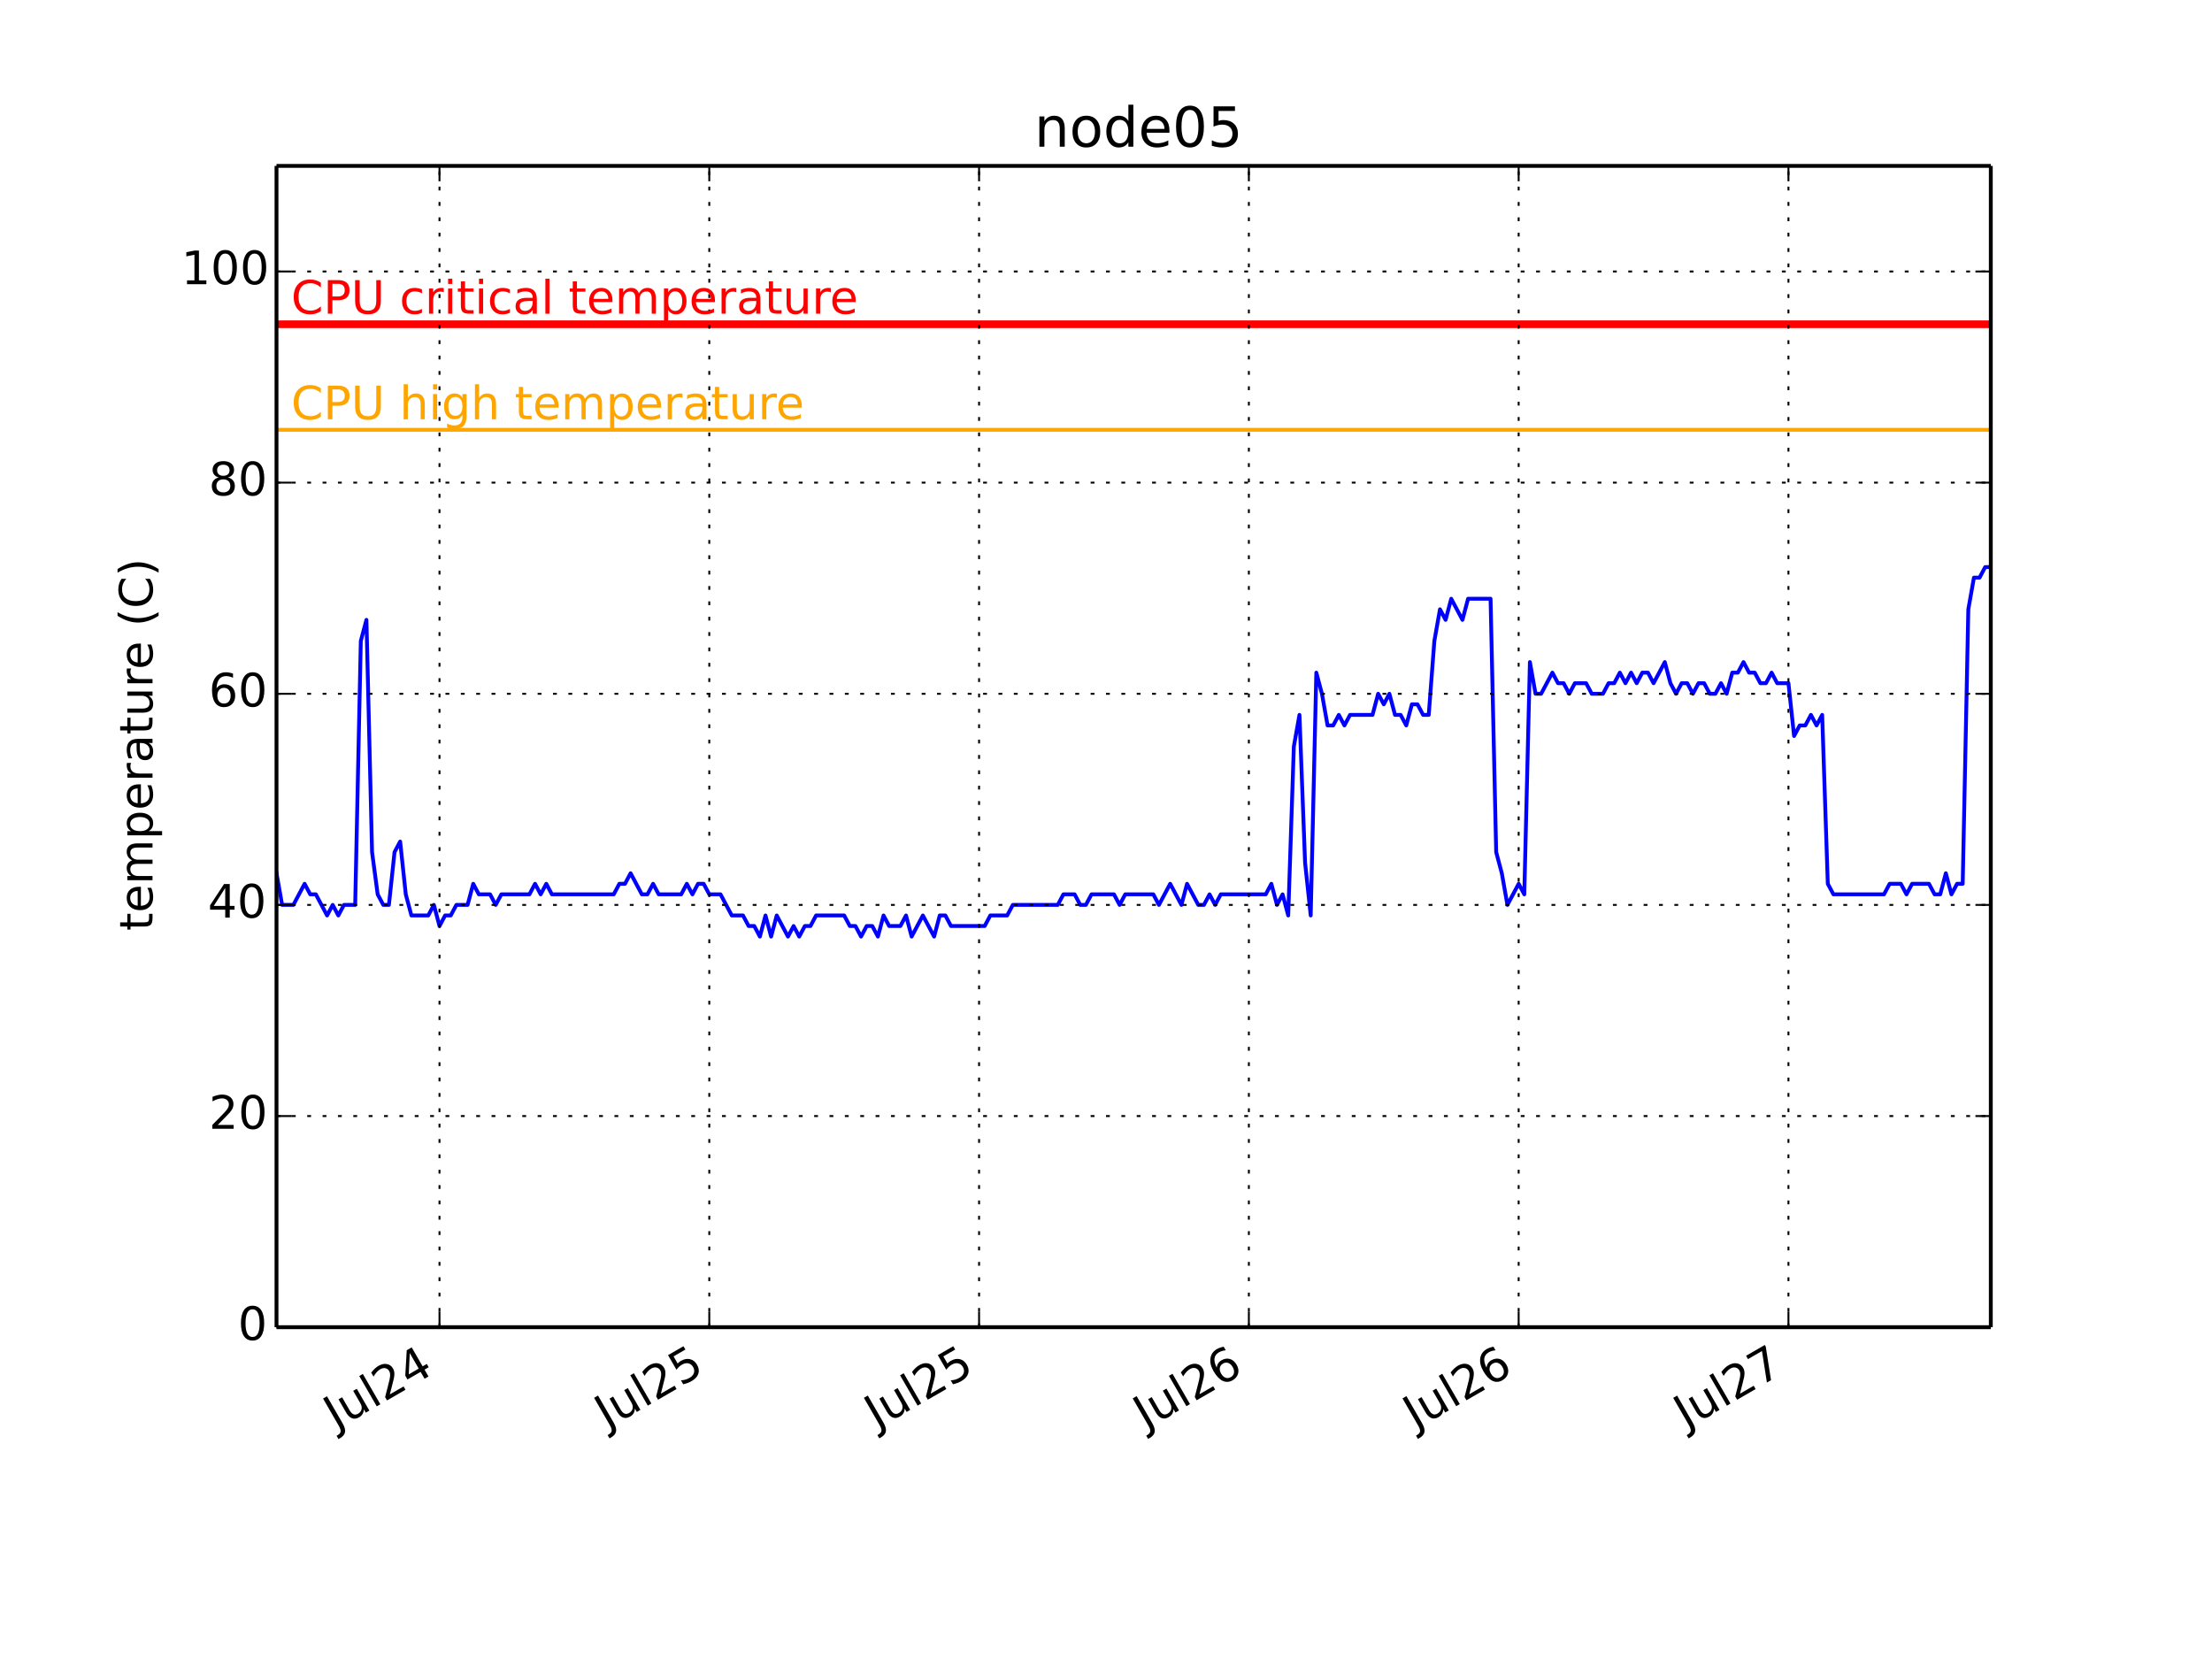
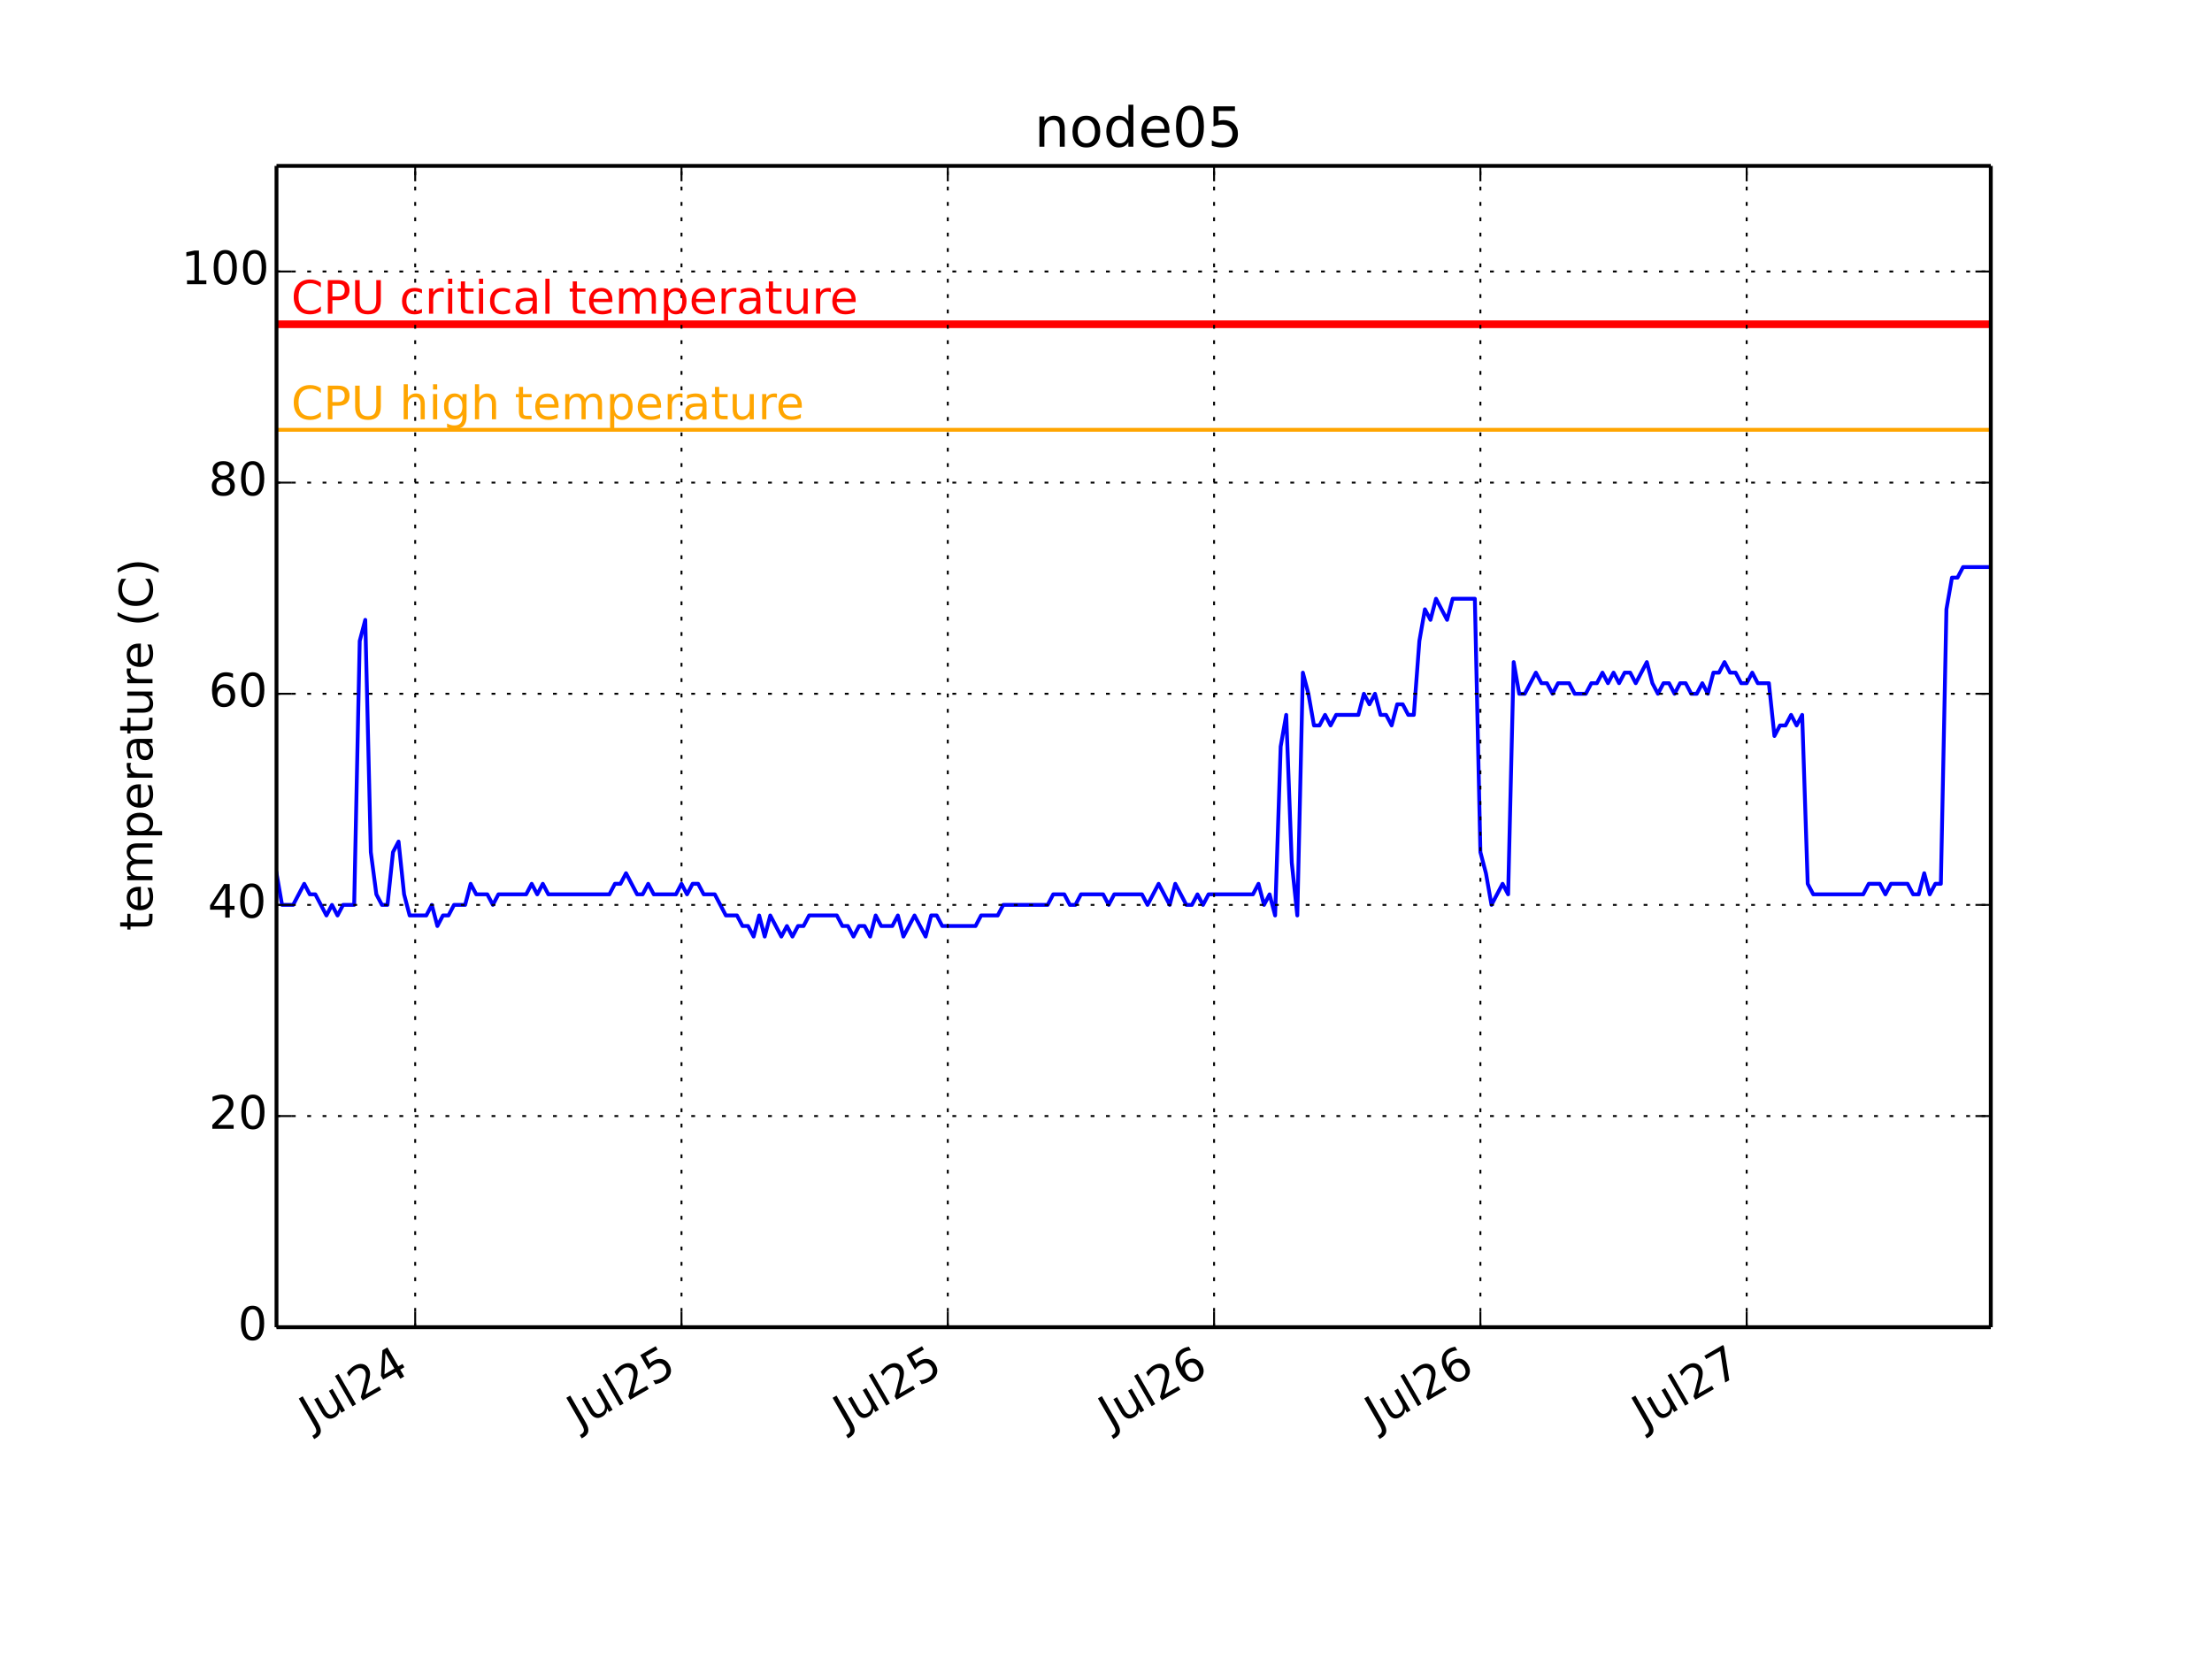
<svg xmlns="http://www.w3.org/2000/svg" xmlns:xlink="http://www.w3.org/1999/xlink" height="432pt" version="1.1" viewBox="0 0 576 432" width="576pt">
  <defs>
    <style type="text/css">
*{stroke-linecap:butt;stroke-linejoin:round;}
  </style>
  </defs>
  <g id="figure_1">
    <g id="patch_1">
      <path d=" M0 432 L576 432 L576 0 L0 0 z " style="fill:#ffffff;" />
    </g>
    <g id="axes_1">
      <g id="patch_2">
        <path d=" M72 345.6 L518.4 345.6 L518.4 43.2 L72 43.2 z " style="fill:#ffffff;" />
      </g>
      <g id="line2d_1">
-         <path clip-path="url(#pcb2bf987bf)" d=" M72 227.389 L73.464 235.636 L76.391 235.636 L79.318 230.138 L80.782 232.887 L82.245 232.887 L85.172 238.385 L86.636 235.636 L88.1 238.385 L89.563 235.636 L92.49 235.636 L93.954 166.909 L95.418 161.411 L96.881 221.891 L98.345 232.887 L99.81 235.636 L101.272 235.636 L102.736 221.891 L104.199 219.142 L105.663 232.887 L107.127 238.385 L111.517 238.385 L112.981 235.636 L114.445 241.135 L115.908 238.385 L117.372 238.385 L118.835 235.636 L121.763 235.636 L123.226 230.138 L124.69 232.887 L127.617 232.887 L129.081 235.636 L130.544 232.887 L137.862 232.887 L139.326 230.138 L140.79 232.887 L142.253 230.138 L143.717 232.887 L159.816 232.887 L161.28 230.138 L162.744 230.138 L164.207 227.389 L167.134 232.887 L168.598 232.887 L170.062 230.138 L171.525 232.887 L177.38 232.887 L178.843 230.138 L180.307 232.887 L181.77 230.138 L183.234 230.138 L184.698 232.887 L187.625 232.887 L190.552 238.385 L193.479 238.385 L194.943 241.135 L196.407 241.135 L197.87 243.884 L199.334 238.385 L200.797 243.884 L202.261 238.385 L205.188 243.884 L206.652 241.135 L208.115 243.884 L209.579 241.135 L211.043 241.135 L212.506 238.385 L219.824 238.385 L221.288 241.135 L222.751 241.135 L224.215 243.884 L225.679 241.135 L227.142 241.135 L228.606 243.884 L230.07 238.385 L231.533 241.135 L234.46 241.135 L235.924 238.385 L237.388 243.884 L240.315 238.385 L243.242 243.884 L244.706 238.385 L246.169 238.385 L247.633 241.135 L256.414 241.135 L257.878 238.385 L262.269 238.385 L263.732 235.636 L275.441 235.636 L276.905 232.887 L279.832 232.887 L281.296 235.636 L282.759 235.636 L284.223 232.887 L290.077 232.887 L291.541 235.636 L293.005 232.887 L300.323 232.887 L301.786 235.636 L304.713 230.138 L307.641 235.636 L309.104 230.138 L312.031 235.636 L313.495 235.636 L314.959 232.887 L316.422 235.636 L317.886 232.887 L329.595 232.887 L331.058 230.138 L332.522 235.636 L333.986 232.887 L335.449 238.385 L336.913 194.4 L338.376 186.153 L339.84 224.64 L341.304 238.385 L342.767 175.156 L344.231 180.655 L345.694 188.902 L347.158 188.902 L348.622 186.153 L350.085 188.902 L351.549 186.153 L357.403 186.153 L358.867 180.655 L360.33 183.404 L361.794 180.655 L363.258 186.153 L364.721 186.153 L366.185 188.902 L367.649 183.404 L369.112 183.404 L370.576 186.153 L372.039 186.153 L373.503 166.909 L374.967 158.662 L376.43 161.411 L377.894 155.913 L380.821 161.411 L382.285 155.913 L388.139 155.913 L389.603 221.891 L391.066 227.389 L392.53 235.636 L395.457 230.138 L396.921 232.887 L398.384 172.407 L399.848 180.655 L401.311 180.655 L404.239 175.156 L405.702 177.905 L407.166 177.905 L408.63 180.655 L410.093 177.905 L413.02 177.905 L414.484 180.655 L417.411 180.655 L418.875 177.905 L420.338 177.905 L421.802 175.156 L423.266 177.905 L424.729 175.156 L426.193 177.905 L427.656 175.156 L429.12 175.156 L430.584 177.905 L433.511 172.407 L434.974 177.905 L436.438 180.655 L437.902 177.905 L439.365 177.905 L440.829 180.655 L442.292 177.905 L443.756 177.905 L445.22 180.655 L446.683 180.655 L448.147 177.905 L449.61 180.655 L451.074 175.156 L452.538 175.156 L454.001 172.407 L455.465 175.156 L456.929 175.156 L458.392 177.905 L459.856 177.905 L461.319 175.156 L462.783 177.905 L465.71 177.905 L467.174 191.651 L468.637 188.902 L470.101 188.902 L471.565 186.153 L473.028 188.902 L474.492 186.153 L475.955 230.138 L477.419 232.887 L490.591 232.887 L492.055 230.138 L494.982 230.138 L496.446 232.887 L497.91 230.138 L502.3 230.138 L503.764 232.887 L505.228 232.887 L506.691 227.389 L508.155 232.887 L509.618 230.138 L511.082 230.138 L512.546 158.662 L514.009 150.415 L515.473 150.415 L516.936 147.665 L518.4 147.665 L518.4 147.665" style="fill:none;stroke:#0000ff;stroke-linecap:square;" />
+         <path clip-path="url(#pcb2bf987bf)" d=" M72 227.389 L73.445 235.636 L76.334 235.636 L79.223 230.138 L80.668 232.887 L82.113 232.887 L85.002 238.385 L86.447 235.636 L87.891 238.385 L89.336 235.636 L92.225 235.636 L93.67 166.909 L95.115 161.411 L96.559 221.891 L98.004 232.887 L99.45 235.636 L100.893 235.636 L102.338 221.891 L103.783 219.142 L105.227 232.887 L106.672 238.385 L111.006 238.385 L112.45 235.636 L113.895 241.135 L115.34 238.385 L116.784 238.385 L118.229 235.636 L121.118 235.636 L122.563 230.138 L124.008 232.887 L126.897 232.887 L128.342 235.636 L129.786 232.887 L137.01 232.887 L138.454 230.138 L139.899 232.887 L141.344 230.138 L142.788 232.887 L158.68 232.887 L160.124 230.138 L161.569 230.138 L163.014 227.389 L165.903 232.887 L167.348 232.887 L168.792 230.138 L170.237 232.887 L176.016 232.887 L177.46 230.138 L178.905 232.887 L180.35 230.138 L181.794 230.138 L183.239 232.887 L186.128 232.887 L189.017 238.385 L191.907 238.385 L193.351 241.135 L194.796 241.135 L196.241 243.884 L197.685 238.385 L199.13 243.884 L200.575 238.385 L203.464 243.884 L204.909 241.135 L206.353 243.884 L207.798 241.135 L209.243 241.135 L210.687 238.385 L217.911 238.385 L219.355 241.135 L220.8 241.135 L222.245 243.884 L223.689 241.135 L225.134 241.135 L226.579 243.884 L228.023 238.385 L229.468 241.135 L232.357 241.135 L233.802 238.385 L235.247 243.884 L238.136 238.385 L241.025 243.884 L242.47 238.385 L243.915 238.385 L245.359 241.135 L254.027 241.135 L255.472 238.385 L259.806 238.385 L261.25 235.636 L272.808 235.636 L274.252 232.887 L277.142 232.887 L278.586 235.636 L280.031 235.636 L281.476 232.887 L287.254 232.887 L288.699 235.636 L290.144 232.887 L297.367 232.887 L298.812 235.636 L301.701 230.138 L304.59 235.636 L306.035 230.138 L308.924 235.636 L310.369 235.636 L311.814 232.887 L313.258 235.636 L314.703 232.887 L326.26 232.887 L327.705 230.138 L329.15 235.636 L330.594 232.887 L332.039 238.385 L333.483 194.4 L334.928 186.153 L336.373 224.64 L337.817 238.385 L339.262 175.156 L340.707 180.655 L342.151 188.902 L343.596 188.902 L345.041 186.153 L346.485 188.902 L347.93 186.153 L353.709 186.153 L355.153 180.655 L356.598 183.404 L358.043 180.655 L359.487 186.153 L360.932 186.153 L362.377 188.902 L363.821 183.404 L365.266 183.404 L366.711 186.153 L368.155 186.153 L369.6 166.909 L371.045 158.662 L372.489 161.411 L373.934 155.913 L376.823 161.411 L378.268 155.913 L384.047 155.913 L385.491 221.891 L386.936 227.389 L388.381 235.636 L391.27 230.138 L392.715 232.887 L394.159 172.407 L395.604 180.655 L397.049 180.655 L399.938 175.156 L401.383 177.905 L402.827 177.905 L404.272 180.655 L405.717 177.905 L408.606 177.905 L410.05 180.655 L412.94 180.655 L414.384 177.905 L415.829 177.905 L417.274 175.156 L418.718 177.905 L420.163 175.156 L421.608 177.905 L423.052 175.156 L424.497 175.156 L425.942 177.905 L428.831 172.407 L430.276 177.905 L431.72 180.655 L433.165 177.905 L434.61 177.905 L436.054 180.655 L437.499 177.905 L438.944 177.905 L440.388 180.655 L441.833 180.655 L443.278 177.905 L444.722 180.655 L446.167 175.156 L447.612 175.156 L449.056 172.407 L450.501 175.156 L451.946 175.156 L453.39 177.905 L454.835 177.905 L456.28 175.156 L457.724 177.905 L460.614 177.905 L462.058 191.651 L463.503 188.902 L464.948 188.902 L466.392 186.153 L467.837 188.902 L469.282 186.153 L470.726 230.138 L472.171 232.887 L485.173 232.887 L486.617 230.138 L489.507 230.138 L490.951 232.887 L492.396 230.138 L496.73 230.138 L498.175 232.887 L499.619 232.887 L501.064 227.389 L502.509 232.887 L503.953 230.138 L505.398 230.138 L506.843 158.662 L508.287 150.415 L509.732 150.415 L511.177 147.665 L518.4 147.665 L518.4 147.665" style="fill:none;stroke:#0000ff;stroke-linecap:square;" />
      </g>
      <g id="line2d_2">
        <path clip-path="url(#pcb2bf987bf)" d=" M72 111.927 L518.4 111.927" style="fill:none;stroke:#ffa500;stroke-linecap:square;" />
      </g>
      <g id="line2d_3">
        <path clip-path="url(#pcb2bf987bf)" d=" M72 84.436 L518.4 84.436" style="fill:none;stroke:#ff0000;stroke-linecap:square;stroke-width:2;" />
      </g>
      <g id="matplotlib.axis_1">
        <g id="xtick_1">
          <g id="line2d_4">
-             <path clip-path="url(#pcb2bf987bf)" d=" M114.443 345.6 L114.443 43.2" style="fill:none;stroke:#000000;stroke-dasharray:1,3;stroke-dashoffset:0.0;stroke-width:0.5;" />
+             <path clip-path="url(#pcb2bf987bf)" d=" M108.115 345.6 L108.115 43.2" style="fill:none;stroke:#000000;stroke-dasharray:1,3;stroke-dashoffset:0.0;stroke-width:0.5;" />
          </g>
          <g id="line2d_5">
            <defs>
              <path d=" M0 0 L0 -4" id="m93b0483c22" style="stroke:#000000;stroke-width:0.5;" />
            </defs>
            <g>
-               <use style="stroke:#000000;stroke-width:0.5;" x="114.443" xlink:href="#m93b0483c22" y="345.6" />
+               <use style="stroke:#000000;stroke-width:0.5;" x="108.115" xlink:href="#m93b0483c22" y="345.6" />
            </g>
          </g>
          <g id="line2d_6">
            <defs>
              <path d=" M0 0 L0 4" id="m741efc42ff" style="stroke:#000000;stroke-width:0.5;" />
            </defs>
            <g>
-               <use style="stroke:#000000;stroke-width:0.5;" x="114.443" xlink:href="#m741efc42ff" y="43.2" />
+               <use style="stroke:#000000;stroke-width:0.5;" x="108.115" xlink:href="#m741efc42ff" y="43.2" />
            </g>
          </g>
          <g id="text_1">
            <defs>
              <path d=" M19.188 8.297 L53.609 8.297 L53.609 0 L7.328 0 L7.328 8.297 Q12.938 14.109 22.625 23.891 Q32.328 33.688 34.812 36.531 Q39.547 41.844 41.422 45.531 Q43.312 49.219 43.312 52.781 Q43.312 58.594 39.234 62.25 Q35.156 65.922 28.609 65.922 Q23.969 65.922 18.812 64.312 Q13.672 62.703 7.812 59.422 L7.812 69.391 Q13.766 71.781 18.938 73 Q24.125 74.219 28.422 74.219 Q39.75 74.219 46.484 68.547 Q53.219 62.891 53.219 53.422 Q53.219 48.922 51.531 44.891 Q49.859 40.875 45.406 35.406 Q44.188 33.984 37.641 27.219 Q31.109 20.453 19.188 8.297" id="BitstreamVeraSans-Roman-32" />
              <path d=" M8.5 21.578 L8.5 54.688 L17.484 54.688 L17.484 21.922 Q17.484 14.156 20.5 10.266 Q23.531 6.391 29.594 6.391 Q36.859 6.391 41.078 11.031 Q45.312 15.672 45.312 23.688 L45.312 54.688 L54.297 54.688 L54.297 0 L45.312 0 L45.312 8.406 Q42.047 3.422 37.719 1 Q33.406 -1.422 27.688 -1.422 Q18.266 -1.422 13.375 4.438 Q8.5 10.297 8.5 21.578" id="BitstreamVeraSans-Roman-75" />
              <path d=" M37.797 64.312 L12.891 25.391 L37.797 25.391 z  M35.203 72.906 L47.609 72.906 L47.609 25.391 L58.016 25.391 L58.016 17.188 L47.609 17.188 L47.609 0 L37.797 0 L37.797 17.188 L4.891 17.188 L4.891 26.703 z " id="BitstreamVeraSans-Roman-34" />
              <path d=" M9.422 75.984 L18.406 75.984 L18.406 0 L9.422 0 z " id="BitstreamVeraSans-Roman-6c" />
              <path d=" M9.812 72.906 L19.672 72.906 L19.672 5.078 Q19.672 -8.109 14.672 -14.062 Q9.672 -20.016 -1.422 -20.016 L-5.172 -20.016 L-5.172 -11.719 L-2.094 -11.719 Q4.438 -11.719 7.125 -8.047 Q9.812 -4.391 9.812 5.078 z " id="BitstreamVeraSans-Roman-4a" />
            </defs>
-             <g transform="translate(87.47744 372.3447)rotate(-30.0)scale(0.12 -0.12)">
+             <g transform="translate(81.14938 372.3447)rotate(-30.0)scale(0.12 -0.12)">
              <use xlink:href="#BitstreamVeraSans-Roman-4a" />
              <use x="29.492" xlink:href="#BitstreamVeraSans-Roman-75" />
              <use x="92.871" xlink:href="#BitstreamVeraSans-Roman-6c" />
              <use x="120.654" xlink:href="#BitstreamVeraSans-Roman-32" />
              <use x="184.277" xlink:href="#BitstreamVeraSans-Roman-34" />
            </g>
          </g>
        </g>
        <g id="xtick_2">
          <g id="line2d_7">
-             <path clip-path="url(#pcb2bf987bf)" d=" M184.696 345.6 L184.696 43.2" style="fill:none;stroke:#000000;stroke-dasharray:1,3;stroke-dashoffset:0.0;stroke-width:0.5;" />
+             <path clip-path="url(#pcb2bf987bf)" d=" M177.459 345.6 L177.459 43.2" style="fill:none;stroke:#000000;stroke-dasharray:1,3;stroke-dashoffset:0.0;stroke-width:0.5;" />
          </g>
          <g id="line2d_8">
            <g>
-               <use style="stroke:#000000;stroke-width:0.5;" x="184.696" xlink:href="#m93b0483c22" y="345.6" />
+               <use style="stroke:#000000;stroke-width:0.5;" x="177.459" xlink:href="#m93b0483c22" y="345.6" />
            </g>
          </g>
          <g id="line2d_9">
            <g>
-               <use style="stroke:#000000;stroke-width:0.5;" x="184.696" xlink:href="#m741efc42ff" y="43.2" />
+               <use style="stroke:#000000;stroke-width:0.5;" x="177.459" xlink:href="#m741efc42ff" y="43.2" />
            </g>
          </g>
          <g id="text_2">
            <defs>
              <path d=" M10.797 72.906 L49.516 72.906 L49.516 64.594 L19.828 64.594 L19.828 46.734 Q21.969 47.469 24.109 47.828 Q26.266 48.188 28.422 48.188 Q40.625 48.188 47.75 41.5 Q54.891 34.812 54.891 23.391 Q54.891 11.625 47.562 5.094 Q40.234 -1.422 26.906 -1.422 Q22.312 -1.422 17.547 -0.641 Q12.797 0.141 7.719 1.703 L7.719 11.625 Q12.109 9.234 16.797 8.062 Q21.484 6.891 26.703 6.891 Q35.156 6.891 40.078 11.328 Q45.016 15.766 45.016 23.391 Q45.016 31 40.078 35.438 Q35.156 39.891 26.703 39.891 Q22.75 39.891 18.812 39.016 Q14.891 38.141 10.797 36.281 z " id="BitstreamVeraSans-Roman-35" />
            </defs>
-             <g transform="translate(158.0553 372.1572)rotate(-30.0)scale(0.12 -0.12)">
+             <g transform="translate(150.8178 372.1572)rotate(-30.0)scale(0.12 -0.12)">
              <use xlink:href="#BitstreamVeraSans-Roman-4a" />
              <use x="29.492" xlink:href="#BitstreamVeraSans-Roman-75" />
              <use x="92.871" xlink:href="#BitstreamVeraSans-Roman-6c" />
              <use x="120.654" xlink:href="#BitstreamVeraSans-Roman-32" />
              <use x="184.277" xlink:href="#BitstreamVeraSans-Roman-35" />
            </g>
          </g>
        </g>
        <g id="xtick_3">
          <g id="line2d_10">
-             <path clip-path="url(#pcb2bf987bf)" d=" M254.949 345.6 L254.949 43.2" style="fill:none;stroke:#000000;stroke-dasharray:1,3;stroke-dashoffset:0.0;stroke-width:0.5;" />
+             <path clip-path="url(#pcb2bf987bf)" d=" M246.802 345.6 L246.802 43.2" style="fill:none;stroke:#000000;stroke-dasharray:1,3;stroke-dashoffset:0.0;stroke-width:0.5;" />
          </g>
          <g id="line2d_11">
            <g>
-               <use style="stroke:#000000;stroke-width:0.5;" x="254.949" xlink:href="#m93b0483c22" y="345.6" />
+               <use style="stroke:#000000;stroke-width:0.5;" x="246.802" xlink:href="#m93b0483c22" y="345.6" />
            </g>
          </g>
          <g id="line2d_12">
            <g>
-               <use style="stroke:#000000;stroke-width:0.5;" x="254.949" xlink:href="#m741efc42ff" y="43.2" />
+               <use style="stroke:#000000;stroke-width:0.5;" x="246.802" xlink:href="#m741efc42ff" y="43.2" />
            </g>
          </g>
          <g id="text_3">
-             <g transform="translate(228.3084 372.1572)rotate(-30.0)scale(0.12 -0.12)">
+             <g transform="translate(220.1615 372.1572)rotate(-30.0)scale(0.12 -0.12)">
              <use xlink:href="#BitstreamVeraSans-Roman-4a" />
              <use x="29.492" xlink:href="#BitstreamVeraSans-Roman-75" />
              <use x="92.871" xlink:href="#BitstreamVeraSans-Roman-6c" />
              <use x="120.654" xlink:href="#BitstreamVeraSans-Roman-32" />
              <use x="184.277" xlink:href="#BitstreamVeraSans-Roman-35" />
            </g>
          </g>
        </g>
        <g id="xtick_4">
          <g id="line2d_13">
-             <path clip-path="url(#pcb2bf987bf)" d=" M325.202 345.6 L325.202 43.2" style="fill:none;stroke:#000000;stroke-dasharray:1,3;stroke-dashoffset:0.0;stroke-width:0.5;" />
+             <path clip-path="url(#pcb2bf987bf)" d=" M316.146 345.6 L316.146 43.2" style="fill:none;stroke:#000000;stroke-dasharray:1,3;stroke-dashoffset:0.0;stroke-width:0.5;" />
          </g>
          <g id="line2d_14">
            <g>
-               <use style="stroke:#000000;stroke-width:0.5;" x="325.202" xlink:href="#m93b0483c22" y="345.6" />
+               <use style="stroke:#000000;stroke-width:0.5;" x="316.146" xlink:href="#m93b0483c22" y="345.6" />
            </g>
          </g>
          <g id="line2d_15">
            <g>
-               <use style="stroke:#000000;stroke-width:0.5;" x="325.202" xlink:href="#m741efc42ff" y="43.2" />
+               <use style="stroke:#000000;stroke-width:0.5;" x="316.146" xlink:href="#m741efc42ff" y="43.2" />
            </g>
          </g>
          <g id="text_4">
            <defs>
              <path d=" M33.016 40.375 Q26.375 40.375 22.484 35.828 Q18.609 31.297 18.609 23.391 Q18.609 15.531 22.484 10.953 Q26.375 6.391 33.016 6.391 Q39.656 6.391 43.531 10.953 Q47.406 15.531 47.406 23.391 Q47.406 31.297 43.531 35.828 Q39.656 40.375 33.016 40.375 M52.594 71.297 L52.594 62.312 Q48.875 64.062 45.094 64.984 Q41.312 65.922 37.594 65.922 Q27.828 65.922 22.672 59.328 Q17.531 52.734 16.797 39.406 Q19.672 43.656 24.016 45.922 Q28.375 48.188 33.594 48.188 Q44.578 48.188 50.953 41.516 Q57.328 34.859 57.328 23.391 Q57.328 12.156 50.688 5.359 Q44.047 -1.422 33.016 -1.422 Q20.359 -1.422 13.672 8.266 Q6.984 17.969 6.984 36.375 Q6.984 53.656 15.188 63.938 Q23.391 74.219 37.203 74.219 Q40.922 74.219 44.703 73.484 Q48.484 72.75 52.594 71.297" id="BitstreamVeraSans-Roman-36" />
            </defs>
-             <g transform="translate(298.3082 372.3034)rotate(-30.0)scale(0.12 -0.12)">
+             <g transform="translate(289.2519 372.3034)rotate(-30.0)scale(0.12 -0.12)">
              <use xlink:href="#BitstreamVeraSans-Roman-4a" />
              <use x="29.492" xlink:href="#BitstreamVeraSans-Roman-75" />
              <use x="92.871" xlink:href="#BitstreamVeraSans-Roman-6c" />
              <use x="120.654" xlink:href="#BitstreamVeraSans-Roman-32" />
              <use x="184.277" xlink:href="#BitstreamVeraSans-Roman-36" />
            </g>
          </g>
        </g>
        <g id="xtick_5">
          <g id="line2d_16">
-             <path clip-path="url(#pcb2bf987bf)" d=" M395.455 345.6 L395.455 43.2" style="fill:none;stroke:#000000;stroke-dasharray:1,3;stroke-dashoffset:0.0;stroke-width:0.5;" />
+             <path clip-path="url(#pcb2bf987bf)" d=" M385.49 345.6 L385.49 43.2" style="fill:none;stroke:#000000;stroke-dasharray:1,3;stroke-dashoffset:0.0;stroke-width:0.5;" />
          </g>
          <g id="line2d_17">
            <g>
-               <use style="stroke:#000000;stroke-width:0.5;" x="395.455" xlink:href="#m93b0483c22" y="345.6" />
+               <use style="stroke:#000000;stroke-width:0.5;" x="385.49" xlink:href="#m93b0483c22" y="345.6" />
            </g>
          </g>
          <g id="line2d_18">
            <g>
-               <use style="stroke:#000000;stroke-width:0.5;" x="395.455" xlink:href="#m741efc42ff" y="43.2" />
+               <use style="stroke:#000000;stroke-width:0.5;" x="385.49" xlink:href="#m741efc42ff" y="43.2" />
            </g>
          </g>
          <g id="text_5">
-             <g transform="translate(368.5614 372.3034)rotate(-30.0)scale(0.12 -0.12)">
+             <g transform="translate(358.5956 372.3034)rotate(-30.0)scale(0.12 -0.12)">
              <use xlink:href="#BitstreamVeraSans-Roman-4a" />
              <use x="29.492" xlink:href="#BitstreamVeraSans-Roman-75" />
              <use x="92.871" xlink:href="#BitstreamVeraSans-Roman-6c" />
              <use x="120.654" xlink:href="#BitstreamVeraSans-Roman-32" />
              <use x="184.277" xlink:href="#BitstreamVeraSans-Roman-36" />
            </g>
          </g>
        </g>
        <g id="xtick_6">
          <g id="line2d_19">
-             <path clip-path="url(#pcb2bf987bf)" d=" M465.709 345.6 L465.709 43.2" style="fill:none;stroke:#000000;stroke-dasharray:1,3;stroke-dashoffset:0.0;stroke-width:0.5;" />
+             <path clip-path="url(#pcb2bf987bf)" d=" M454.833 345.6 L454.833 43.2" style="fill:none;stroke:#000000;stroke-dasharray:1,3;stroke-dashoffset:0.0;stroke-width:0.5;" />
          </g>
          <g id="line2d_20">
            <g>
-               <use style="stroke:#000000;stroke-width:0.5;" x="465.709" xlink:href="#m93b0483c22" y="345.6" />
+               <use style="stroke:#000000;stroke-width:0.5;" x="454.833" xlink:href="#m93b0483c22" y="345.6" />
            </g>
          </g>
          <g id="line2d_21">
            <g>
-               <use style="stroke:#000000;stroke-width:0.5;" x="465.709" xlink:href="#m741efc42ff" y="43.2" />
+               <use style="stroke:#000000;stroke-width:0.5;" x="454.833" xlink:href="#m741efc42ff" y="43.2" />
            </g>
          </g>
          <g id="text_6">
            <defs>
              <path d=" M8.203 72.906 L55.078 72.906 L55.078 68.703 L28.609 0 L18.312 0 L43.219 64.594 L8.203 64.594 z " id="BitstreamVeraSans-Roman-37" />
            </defs>
-             <g transform="translate(439.0483 372.1684)rotate(-30.0)scale(0.12 -0.12)">
+             <g transform="translate(428.1731 372.1684)rotate(-30.0)scale(0.12 -0.12)">
              <use xlink:href="#BitstreamVeraSans-Roman-4a" />
              <use x="29.492" xlink:href="#BitstreamVeraSans-Roman-75" />
              <use x="92.871" xlink:href="#BitstreamVeraSans-Roman-6c" />
              <use x="120.654" xlink:href="#BitstreamVeraSans-Roman-32" />
              <use x="184.277" xlink:href="#BitstreamVeraSans-Roman-37" />
            </g>
          </g>
        </g>
      </g>
      <g id="matplotlib.axis_2">
        <g id="ytick_1">
          <g id="line2d_22">
            <path clip-path="url(#pcb2bf987bf)" d=" M72 345.6 L518.4 345.6" style="fill:none;stroke:#000000;stroke-dasharray:1,3;stroke-dashoffset:0.0;stroke-width:0.5;" />
          </g>
          <g id="line2d_23">
            <defs>
              <path d=" M0 0 L4 0" id="m728421d6d4" style="stroke:#000000;stroke-width:0.5;" />
            </defs>
            <g>
              <use style="stroke:#000000;stroke-width:0.5;" x="72.0" xlink:href="#m728421d6d4" y="345.6" />
            </g>
          </g>
          <g id="line2d_24">
            <defs>
              <path d=" M0 0 L-4 0" id="mcb0005524f" style="stroke:#000000;stroke-width:0.5;" />
            </defs>
            <g>
              <use style="stroke:#000000;stroke-width:0.5;" x="518.4" xlink:href="#mcb0005524f" y="345.6" />
            </g>
          </g>
          <g id="text_7">
            <defs>
              <path d=" M31.781 66.406 Q24.172 66.406 20.328 58.906 Q16.5 51.422 16.5 36.375 Q16.5 21.391 20.328 13.891 Q24.172 6.391 31.781 6.391 Q39.453 6.391 43.281 13.891 Q47.125 21.391 47.125 36.375 Q47.125 51.422 43.281 58.906 Q39.453 66.406 31.781 66.406 M31.781 74.219 Q44.047 74.219 50.516 64.516 Q56.984 54.828 56.984 36.375 Q56.984 17.969 50.516 8.266 Q44.047 -1.422 31.781 -1.422 Q19.531 -1.422 13.062 8.266 Q6.594 17.969 6.594 36.375 Q6.594 54.828 13.062 64.516 Q19.531 74.219 31.781 74.219" id="BitstreamVeraSans-Roman-30" />
            </defs>
            <g transform="translate(61.95312 348.9112)scale(0.12 -0.12)">
              <use xlink:href="#BitstreamVeraSans-Roman-30" />
            </g>
          </g>
        </g>
        <g id="ytick_2">
          <g id="line2d_25">
            <path clip-path="url(#pcb2bf987bf)" d=" M72 290.618 L518.4 290.618" style="fill:none;stroke:#000000;stroke-dasharray:1,3;stroke-dashoffset:0.0;stroke-width:0.5;" />
          </g>
          <g id="line2d_26">
            <g>
              <use style="stroke:#000000;stroke-width:0.5;" x="72.0" xlink:href="#m728421d6d4" y="290.618" />
            </g>
          </g>
          <g id="line2d_27">
            <g>
              <use style="stroke:#000000;stroke-width:0.5;" x="518.4" xlink:href="#mcb0005524f" y="290.618" />
            </g>
          </g>
          <g id="text_8">
            <g transform="translate(54.40625 293.9294)scale(0.12 -0.12)">
              <use xlink:href="#BitstreamVeraSans-Roman-32" />
              <use x="63.623" xlink:href="#BitstreamVeraSans-Roman-30" />
            </g>
          </g>
        </g>
        <g id="ytick_3">
          <g id="line2d_28">
            <path clip-path="url(#pcb2bf987bf)" d=" M72 235.636 L518.4 235.636" style="fill:none;stroke:#000000;stroke-dasharray:1,3;stroke-dashoffset:0.0;stroke-width:0.5;" />
          </g>
          <g id="line2d_29">
            <g>
              <use style="stroke:#000000;stroke-width:0.5;" x="72.0" xlink:href="#m728421d6d4" y="235.636" />
            </g>
          </g>
          <g id="line2d_30">
            <g>
              <use style="stroke:#000000;stroke-width:0.5;" x="518.4" xlink:href="#mcb0005524f" y="235.636" />
            </g>
          </g>
          <g id="text_9">
            <g transform="translate(54.11375 238.9476)scale(0.12 -0.12)">
              <use xlink:href="#BitstreamVeraSans-Roman-34" />
              <use x="63.623" xlink:href="#BitstreamVeraSans-Roman-30" />
            </g>
          </g>
        </g>
        <g id="ytick_4">
          <g id="line2d_31">
            <path clip-path="url(#pcb2bf987bf)" d=" M72 180.655 L518.4 180.655" style="fill:none;stroke:#000000;stroke-dasharray:1,3;stroke-dashoffset:0.0;stroke-width:0.5;" />
          </g>
          <g id="line2d_32">
            <g>
              <use style="stroke:#000000;stroke-width:0.5;" x="72.0" xlink:href="#m728421d6d4" y="180.655" />
            </g>
          </g>
          <g id="line2d_33">
            <g>
              <use style="stroke:#000000;stroke-width:0.5;" x="518.4" xlink:href="#mcb0005524f" y="180.655" />
            </g>
          </g>
          <g id="text_10">
            <g transform="translate(54.365 183.9658)scale(0.12 -0.12)">
              <use xlink:href="#BitstreamVeraSans-Roman-36" />
              <use x="63.623" xlink:href="#BitstreamVeraSans-Roman-30" />
            </g>
          </g>
        </g>
        <g id="ytick_5">
          <g id="line2d_34">
            <path clip-path="url(#pcb2bf987bf)" d=" M72 125.673 L518.4 125.673" style="fill:none;stroke:#000000;stroke-dasharray:1,3;stroke-dashoffset:0.0;stroke-width:0.5;" />
          </g>
          <g id="line2d_35">
            <g>
              <use style="stroke:#000000;stroke-width:0.5;" x="72.0" xlink:href="#m728421d6d4" y="125.673" />
            </g>
          </g>
          <g id="line2d_36">
            <g>
              <use style="stroke:#000000;stroke-width:0.5;" x="518.4" xlink:href="#mcb0005524f" y="125.673" />
            </g>
          </g>
          <g id="text_11">
            <defs>
              <path d=" M31.781 34.625 Q24.75 34.625 20.719 30.859 Q16.703 27.094 16.703 20.516 Q16.703 13.922 20.719 10.156 Q24.75 6.391 31.781 6.391 Q38.812 6.391 42.859 10.172 Q46.922 13.969 46.922 20.516 Q46.922 27.094 42.891 30.859 Q38.875 34.625 31.781 34.625 M21.922 38.812 Q15.578 40.375 12.031 44.719 Q8.5 49.078 8.5 55.328 Q8.5 64.062 14.719 69.141 Q20.953 74.219 31.781 74.219 Q42.672 74.219 48.875 69.141 Q55.078 64.062 55.078 55.328 Q55.078 49.078 51.531 44.719 Q48 40.375 41.703 38.812 Q48.828 37.156 52.797 32.312 Q56.781 27.484 56.781 20.516 Q56.781 9.906 50.312 4.234 Q43.844 -1.422 31.781 -1.422 Q19.734 -1.422 13.25 4.234 Q6.781 9.906 6.781 20.516 Q6.781 27.484 10.781 32.312 Q14.797 37.156 21.922 38.812 M18.312 54.391 Q18.312 48.734 21.844 45.562 Q25.391 42.391 31.781 42.391 Q38.141 42.391 41.719 45.562 Q45.312 48.734 45.312 54.391 Q45.312 60.062 41.719 63.234 Q38.141 66.406 31.781 66.406 Q25.391 66.406 21.844 63.234 Q18.312 60.062 18.312 54.391" id="BitstreamVeraSans-Roman-38" />
            </defs>
            <g transform="translate(54.34063 128.984)scale(0.12 -0.12)">
              <use xlink:href="#BitstreamVeraSans-Roman-38" />
              <use x="63.623" xlink:href="#BitstreamVeraSans-Roman-30" />
            </g>
          </g>
        </g>
        <g id="ytick_6">
          <g id="line2d_37">
            <path clip-path="url(#pcb2bf987bf)" d=" M72 70.691 L518.4 70.691" style="fill:none;stroke:#000000;stroke-dasharray:1,3;stroke-dashoffset:0.0;stroke-width:0.5;" />
          </g>
          <g id="line2d_38">
            <g>
              <use style="stroke:#000000;stroke-width:0.5;" x="72.0" xlink:href="#m728421d6d4" y="70.691" />
            </g>
          </g>
          <g id="line2d_39">
            <g>
              <use style="stroke:#000000;stroke-width:0.5;" x="518.4" xlink:href="#mcb0005524f" y="70.691" />
            </g>
          </g>
          <g id="text_12">
            <defs>
              <path d=" M12.406 8.297 L28.516 8.297 L28.516 63.922 L10.984 60.406 L10.984 69.391 L28.422 72.906 L38.281 72.906 L38.281 8.297 L54.391 8.297 L54.391 0 L12.406 0 z " id="BitstreamVeraSans-Roman-31" />
            </defs>
            <g transform="translate(47.21 74.00216)scale(0.12 -0.12)">
              <use xlink:href="#BitstreamVeraSans-Roman-31" />
              <use x="63.623" xlink:href="#BitstreamVeraSans-Roman-30" />
              <use x="127.246" xlink:href="#BitstreamVeraSans-Roman-30" />
            </g>
          </g>
        </g>
        <g id="text_13">
          <defs>
            <path d=" M34.281 27.484 Q23.391 27.484 19.188 25 Q14.984 22.516 14.984 16.5 Q14.984 11.719 18.141 8.906 Q21.297 6.109 26.703 6.109 Q34.188 6.109 38.703 11.406 Q43.219 16.703 43.219 25.484 L43.219 27.484 z  M52.203 31.203 L52.203 0 L43.219 0 L43.219 8.297 Q40.141 3.328 35.547 0.953 Q30.953 -1.422 24.312 -1.422 Q15.922 -1.422 10.953 3.297 Q6 8.016 6 15.922 Q6 25.141 12.172 29.828 Q18.359 34.516 30.609 34.516 L43.219 34.516 L43.219 35.406 Q43.219 41.609 39.141 45 Q35.062 48.391 27.688 48.391 Q23 48.391 18.547 47.266 Q14.109 46.141 10.016 43.891 L10.016 52.203 Q14.938 54.109 19.578 55.047 Q24.219 56 28.609 56 Q40.484 56 46.344 49.844 Q52.203 43.703 52.203 31.203" id="BitstreamVeraSans-Roman-61" />
            <path id="BitstreamVeraSans-Roman-20" />
            <path d=" M8.016 75.875 L15.828 75.875 Q23.141 64.359 26.781 53.312 Q30.422 42.281 30.422 31.391 Q30.422 20.453 26.781 9.375 Q23.141 -1.703 15.828 -13.188 L8.016 -13.188 Q14.5 -2 17.703 9.062 Q20.906 20.125 20.906 31.391 Q20.906 42.672 17.703 53.656 Q14.5 64.656 8.016 75.875" id="BitstreamVeraSans-Roman-29" />
            <path d=" M52 44.188 Q55.375 50.25 60.062 53.125 Q64.75 56 71.094 56 Q79.641 56 84.281 50.016 Q88.922 44.047 88.922 33.016 L88.922 0 L79.891 0 L79.891 32.719 Q79.891 40.578 77.094 44.375 Q74.312 48.188 68.609 48.188 Q61.625 48.188 57.562 43.547 Q53.516 38.922 53.516 30.906 L53.516 0 L44.484 0 L44.484 32.719 Q44.484 40.625 41.703 44.406 Q38.922 48.188 33.109 48.188 Q26.219 48.188 22.156 43.531 Q18.109 38.875 18.109 30.906 L18.109 0 L9.078 0 L9.078 54.688 L18.109 54.688 L18.109 46.188 Q21.188 51.219 25.484 53.609 Q29.781 56 35.688 56 Q41.656 56 45.828 52.969 Q50 49.953 52 44.188" id="BitstreamVeraSans-Roman-6d" />
            <path d=" M64.406 67.281 L64.406 56.891 Q59.422 61.531 53.781 63.812 Q48.141 66.109 41.797 66.109 Q29.297 66.109 22.656 58.469 Q16.016 50.828 16.016 36.375 Q16.016 21.969 22.656 14.328 Q29.297 6.688 41.797 6.688 Q48.141 6.688 53.781 8.984 Q59.422 11.281 64.406 15.922 L64.406 5.609 Q59.234 2.094 53.438 0.328 Q47.656 -1.422 41.219 -1.422 Q24.656 -1.422 15.125 8.703 Q5.609 18.844 5.609 36.375 Q5.609 53.953 15.125 64.078 Q24.656 74.219 41.219 74.219 Q47.75 74.219 53.531 72.484 Q59.328 70.75 64.406 67.281" id="BitstreamVeraSans-Roman-43" />
            <path d=" M31 75.875 Q24.469 64.656 21.281 53.656 Q18.109 42.672 18.109 31.391 Q18.109 20.125 21.312 9.062 Q24.516 -2 31 -13.188 L23.188 -13.188 Q15.875 -1.703 12.234 9.375 Q8.594 20.453 8.594 31.391 Q8.594 42.281 12.203 53.312 Q15.828 64.359 23.188 75.875 z " id="BitstreamVeraSans-Roman-28" />
            <path d=" M56.203 29.594 L56.203 25.203 L14.891 25.203 Q15.484 15.922 20.484 11.062 Q25.484 6.203 34.422 6.203 Q39.594 6.203 44.453 7.469 Q49.312 8.734 54.109 11.281 L54.109 2.781 Q49.266 0.734 44.188 -0.344 Q39.109 -1.422 33.891 -1.422 Q20.797 -1.422 13.156 6.188 Q5.516 13.812 5.516 26.812 Q5.516 40.234 12.766 48.109 Q20.016 56 32.328 56 Q43.359 56 49.781 48.891 Q56.203 41.797 56.203 29.594 M47.219 32.234 Q47.125 39.594 43.094 43.984 Q39.062 48.391 32.422 48.391 Q24.906 48.391 20.391 44.141 Q15.875 39.891 15.188 32.172 z " id="BitstreamVeraSans-Roman-65" />
            <path d=" M18.312 70.219 L18.312 54.688 L36.812 54.688 L36.812 47.703 L18.312 47.703 L18.312 18.016 Q18.312 11.328 20.141 9.422 Q21.969 7.516 27.594 7.516 L36.812 7.516 L36.812 0 L27.594 0 Q17.188 0 13.234 3.875 Q9.281 7.766 9.281 18.016 L9.281 47.703 L2.688 47.703 L2.688 54.688 L9.281 54.688 L9.281 70.219 z " id="BitstreamVeraSans-Roman-74" />
            <path d=" M41.109 46.297 Q39.594 47.172 37.812 47.578 Q36.031 48 33.891 48 Q26.266 48 22.188 43.047 Q18.109 38.094 18.109 28.812 L18.109 0 L9.078 0 L9.078 54.688 L18.109 54.688 L18.109 46.188 Q20.953 51.172 25.484 53.578 Q30.031 56 36.531 56 Q37.453 56 38.578 55.875 Q39.703 55.766 41.062 55.516 z " id="BitstreamVeraSans-Roman-72" />
            <path d=" M18.109 8.203 L18.109 -20.797 L9.078 -20.797 L9.078 54.688 L18.109 54.688 L18.109 46.391 Q20.953 51.266 25.266 53.625 Q29.594 56 35.594 56 Q45.562 56 51.781 48.094 Q58.016 40.188 58.016 27.297 Q58.016 14.406 51.781 6.484 Q45.562 -1.422 35.594 -1.422 Q29.594 -1.422 25.266 0.953 Q20.953 3.328 18.109 8.203 M48.688 27.297 Q48.688 37.203 44.609 42.844 Q40.531 48.484 33.406 48.484 Q26.266 48.484 22.188 42.844 Q18.109 37.203 18.109 27.297 Q18.109 17.391 22.188 11.75 Q26.266 6.109 33.406 6.109 Q40.531 6.109 44.609 11.75 Q48.688 17.391 48.688 27.297" id="BitstreamVeraSans-Roman-70" />
          </defs>
          <g transform="translate(39.71437 242.3738)rotate(-90.0)scale(0.12 -0.12)">
            <use xlink:href="#BitstreamVeraSans-Roman-74" />
            <use x="39.209" xlink:href="#BitstreamVeraSans-Roman-65" />
            <use x="100.732" xlink:href="#BitstreamVeraSans-Roman-6d" />
            <use x="198.145" xlink:href="#BitstreamVeraSans-Roman-70" />
            <use x="261.621" xlink:href="#BitstreamVeraSans-Roman-65" />
            <use x="323.145" xlink:href="#BitstreamVeraSans-Roman-72" />
            <use x="364.258" xlink:href="#BitstreamVeraSans-Roman-61" />
            <use x="425.537" xlink:href="#BitstreamVeraSans-Roman-74" />
            <use x="464.746" xlink:href="#BitstreamVeraSans-Roman-75" />
            <use x="528.125" xlink:href="#BitstreamVeraSans-Roman-72" />
            <use x="566.988" xlink:href="#BitstreamVeraSans-Roman-65" />
            <use x="628.512" xlink:href="#BitstreamVeraSans-Roman-20" />
            <use x="660.299" xlink:href="#BitstreamVeraSans-Roman-28" />
            <use x="699.312" xlink:href="#BitstreamVeraSans-Roman-43" />
            <use x="769.137" xlink:href="#BitstreamVeraSans-Roman-29" />
          </g>
        </g>
      </g>
      <g id="patch_3">
        <path d=" M72 43.2 L518.4 43.2" style="fill:none;stroke:#000000;" />
      </g>
      <g id="patch_4">
        <path d=" M518.4 345.6 L518.4 43.2" style="fill:none;stroke:#000000;" />
      </g>
      <g id="patch_5">
        <path d=" M72 345.6 L518.4 345.6" style="fill:none;stroke:#000000;" />
      </g>
      <g id="patch_6">
        <path d=" M72 345.6 L72 43.2" style="fill:none;stroke:#000000;" />
      </g>
      <g id="text_14">
        <defs>
          <path d=" M19.672 64.797 L19.672 37.406 L32.078 37.406 Q38.969 37.406 42.719 40.969 Q46.484 44.531 46.484 51.125 Q46.484 57.672 42.719 61.234 Q38.969 64.797 32.078 64.797 z  M9.812 72.906 L32.078 72.906 Q44.344 72.906 50.609 67.359 Q56.891 61.812 56.891 51.125 Q56.891 40.328 50.609 34.812 Q44.344 29.297 32.078 29.297 L19.672 29.297 L19.672 0 L9.812 0 z " id="BitstreamVeraSans-Roman-50" />
          <path d=" M45.406 27.984 Q45.406 37.75 41.375 43.109 Q37.359 48.484 30.078 48.484 Q22.859 48.484 18.828 43.109 Q14.797 37.75 14.797 27.984 Q14.797 18.266 18.828 12.891 Q22.859 7.516 30.078 7.516 Q37.359 7.516 41.375 12.891 Q45.406 18.266 45.406 27.984 M54.391 6.781 Q54.391 -7.172 48.188 -13.984 Q42 -20.797 29.203 -20.797 Q24.469 -20.797 20.266 -20.094 Q16.062 -19.391 12.109 -17.922 L12.109 -9.188 Q16.062 -11.328 19.922 -12.344 Q23.781 -13.375 27.781 -13.375 Q36.625 -13.375 41.016 -8.766 Q45.406 -4.156 45.406 5.172 L45.406 9.625 Q42.625 4.781 38.281 2.391 Q33.938 0 27.875 0 Q17.828 0 11.672 7.656 Q5.516 15.328 5.516 27.984 Q5.516 40.672 11.672 48.328 Q17.828 56 27.875 56 Q33.938 56 38.281 53.609 Q42.625 51.219 45.406 46.391 L45.406 54.688 L54.391 54.688 z " id="BitstreamVeraSans-Roman-67" />
          <path d=" M9.422 54.688 L18.406 54.688 L18.406 0 L9.422 0 z  M9.422 75.984 L18.406 75.984 L18.406 64.594 L9.422 64.594 z " id="BitstreamVeraSans-Roman-69" />
          <path d=" M8.688 72.906 L18.609 72.906 L18.609 28.609 Q18.609 16.891 22.844 11.734 Q27.094 6.594 36.625 6.594 Q46.094 6.594 50.344 11.734 Q54.594 16.891 54.594 28.609 L54.594 72.906 L64.5 72.906 L64.5 27.391 Q64.5 13.141 57.438 5.859 Q50.391 -1.422 36.625 -1.422 Q22.797 -1.422 15.734 5.859 Q8.688 13.141 8.688 27.391 z " id="BitstreamVeraSans-Roman-55" />
          <path d=" M54.891 33.016 L54.891 0 L45.906 0 L45.906 32.719 Q45.906 40.484 42.875 44.328 Q39.844 48.188 33.797 48.188 Q26.516 48.188 22.312 43.547 Q18.109 38.922 18.109 30.906 L18.109 0 L9.078 0 L9.078 75.984 L18.109 75.984 L18.109 46.188 Q21.344 51.125 25.703 53.562 Q30.078 56 35.797 56 Q45.219 56 50.047 50.172 Q54.891 44.344 54.891 33.016" id="BitstreamVeraSans-Roman-68" />
        </defs>
        <g style="fill:#ffa500;" transform="translate(72 109.1782)scale(0.12 -0.12)">
          <use xlink:href="#BitstreamVeraSans-Roman-20" />
          <use x="31.787" xlink:href="#BitstreamVeraSans-Roman-43" />
          <use x="101.611" xlink:href="#BitstreamVeraSans-Roman-50" />
          <use x="161.914" xlink:href="#BitstreamVeraSans-Roman-55" />
          <use x="235.107" xlink:href="#BitstreamVeraSans-Roman-20" />
          <use x="266.895" xlink:href="#BitstreamVeraSans-Roman-68" />
          <use x="330.273" xlink:href="#BitstreamVeraSans-Roman-69" />
          <use x="358.057" xlink:href="#BitstreamVeraSans-Roman-67" />
          <use x="421.533" xlink:href="#BitstreamVeraSans-Roman-68" />
          <use x="484.912" xlink:href="#BitstreamVeraSans-Roman-20" />
          <use x="516.699" xlink:href="#BitstreamVeraSans-Roman-74" />
          <use x="555.908" xlink:href="#BitstreamVeraSans-Roman-65" />
          <use x="617.432" xlink:href="#BitstreamVeraSans-Roman-6d" />
          <use x="714.844" xlink:href="#BitstreamVeraSans-Roman-70" />
          <use x="778.32" xlink:href="#BitstreamVeraSans-Roman-65" />
          <use x="839.844" xlink:href="#BitstreamVeraSans-Roman-72" />
          <use x="880.957" xlink:href="#BitstreamVeraSans-Roman-61" />
          <use x="942.236" xlink:href="#BitstreamVeraSans-Roman-74" />
          <use x="981.445" xlink:href="#BitstreamVeraSans-Roman-75" />
          <use x="1044.824" xlink:href="#BitstreamVeraSans-Roman-72" />
          <use x="1083.688" xlink:href="#BitstreamVeraSans-Roman-65" />
        </g>
      </g>
      <g id="text_15">
        <defs>
          <path d=" M48.781 52.594 L48.781 44.188 Q44.969 46.297 41.141 47.344 Q37.312 48.391 33.406 48.391 Q24.656 48.391 19.812 42.844 Q14.984 37.312 14.984 27.297 Q14.984 17.281 19.812 11.734 Q24.656 6.203 33.406 6.203 Q37.312 6.203 41.141 7.25 Q44.969 8.297 48.781 10.406 L48.781 2.094 Q45.016 0.344 40.984 -0.531 Q36.969 -1.422 32.422 -1.422 Q20.062 -1.422 12.781 6.344 Q5.516 14.109 5.516 27.297 Q5.516 40.672 12.859 48.328 Q20.219 56 33.016 56 Q37.156 56 41.109 55.141 Q45.062 54.297 48.781 52.594" id="BitstreamVeraSans-Roman-63" />
        </defs>
        <g style="fill:#ff0000;" transform="translate(72 81.68727)scale(0.12 -0.12)">
          <use xlink:href="#BitstreamVeraSans-Roman-20" />
          <use x="31.787" xlink:href="#BitstreamVeraSans-Roman-43" />
          <use x="101.611" xlink:href="#BitstreamVeraSans-Roman-50" />
          <use x="161.914" xlink:href="#BitstreamVeraSans-Roman-55" />
          <use x="235.107" xlink:href="#BitstreamVeraSans-Roman-20" />
          <use x="266.895" xlink:href="#BitstreamVeraSans-Roman-63" />
          <use x="321.875" xlink:href="#BitstreamVeraSans-Roman-72" />
          <use x="362.988" xlink:href="#BitstreamVeraSans-Roman-69" />
          <use x="390.771" xlink:href="#BitstreamVeraSans-Roman-74" />
          <use x="429.98" xlink:href="#BitstreamVeraSans-Roman-69" />
          <use x="457.764" xlink:href="#BitstreamVeraSans-Roman-63" />
          <use x="512.744" xlink:href="#BitstreamVeraSans-Roman-61" />
          <use x="574.023" xlink:href="#BitstreamVeraSans-Roman-6c" />
          <use x="601.807" xlink:href="#BitstreamVeraSans-Roman-20" />
          <use x="633.594" xlink:href="#BitstreamVeraSans-Roman-74" />
          <use x="672.803" xlink:href="#BitstreamVeraSans-Roman-65" />
          <use x="734.326" xlink:href="#BitstreamVeraSans-Roman-6d" />
          <use x="831.738" xlink:href="#BitstreamVeraSans-Roman-70" />
          <use x="895.215" xlink:href="#BitstreamVeraSans-Roman-65" />
          <use x="956.738" xlink:href="#BitstreamVeraSans-Roman-72" />
          <use x="997.852" xlink:href="#BitstreamVeraSans-Roman-61" />
          <use x="1059.131" xlink:href="#BitstreamVeraSans-Roman-74" />
          <use x="1098.34" xlink:href="#BitstreamVeraSans-Roman-75" />
          <use x="1161.719" xlink:href="#BitstreamVeraSans-Roman-72" />
          <use x="1200.582" xlink:href="#BitstreamVeraSans-Roman-65" />
        </g>
      </g>
      <g id="text_16">
        <defs>
          <path d=" M54.891 33.016 L54.891 0 L45.906 0 L45.906 32.719 Q45.906 40.484 42.875 44.328 Q39.844 48.188 33.797 48.188 Q26.516 48.188 22.312 43.547 Q18.109 38.922 18.109 30.906 L18.109 0 L9.078 0 L9.078 54.688 L18.109 54.688 L18.109 46.188 Q21.344 51.125 25.703 53.562 Q30.078 56 35.797 56 Q45.219 56 50.047 50.172 Q54.891 44.344 54.891 33.016" id="BitstreamVeraSans-Roman-6e" />
          <path d=" M45.406 46.391 L45.406 75.984 L54.391 75.984 L54.391 0 L45.406 0 L45.406 8.203 Q42.578 3.328 38.25 0.953 Q33.938 -1.422 27.875 -1.422 Q17.969 -1.422 11.734 6.484 Q5.516 14.406 5.516 27.297 Q5.516 40.188 11.734 48.094 Q17.969 56 27.875 56 Q33.938 56 38.25 53.625 Q42.578 51.266 45.406 46.391 M14.797 27.297 Q14.797 17.391 18.875 11.75 Q22.953 6.109 30.078 6.109 Q37.203 6.109 41.297 11.75 Q45.406 17.391 45.406 27.297 Q45.406 37.203 41.297 42.844 Q37.203 48.484 30.078 48.484 Q22.953 48.484 18.875 42.844 Q14.797 37.203 14.797 27.297" id="BitstreamVeraSans-Roman-64" />
          <path d=" M30.609 48.391 Q23.391 48.391 19.188 42.75 Q14.984 37.109 14.984 27.297 Q14.984 17.484 19.156 11.844 Q23.344 6.203 30.609 6.203 Q37.797 6.203 41.984 11.859 Q46.188 17.531 46.188 27.297 Q46.188 37.016 41.984 42.703 Q37.797 48.391 30.609 48.391 M30.609 56 Q42.328 56 49.016 48.375 Q55.719 40.766 55.719 27.297 Q55.719 13.875 49.016 6.219 Q42.328 -1.422 30.609 -1.422 Q18.844 -1.422 12.172 6.219 Q5.516 13.875 5.516 27.297 Q5.516 40.766 12.172 48.375 Q18.844 56 30.609 56" id="BitstreamVeraSans-Roman-6f" />
        </defs>
        <g transform="translate(269.3509 38.2)scale(0.144 -0.144)">
          <use xlink:href="#BitstreamVeraSans-Roman-6e" />
          <use x="63.379" xlink:href="#BitstreamVeraSans-Roman-6f" />
          <use x="124.561" xlink:href="#BitstreamVeraSans-Roman-64" />
          <use x="188.037" xlink:href="#BitstreamVeraSans-Roman-65" />
          <use x="249.561" xlink:href="#BitstreamVeraSans-Roman-30" />
          <use x="313.184" xlink:href="#BitstreamVeraSans-Roman-35" />
        </g>
      </g>
    </g>
  </g>
  <defs>
    <clipPath id="pcb2bf987bf">
      <rect height="302.4" width="446.4" x="72.0" y="43.2" />
    </clipPath>
  </defs>
</svg>
